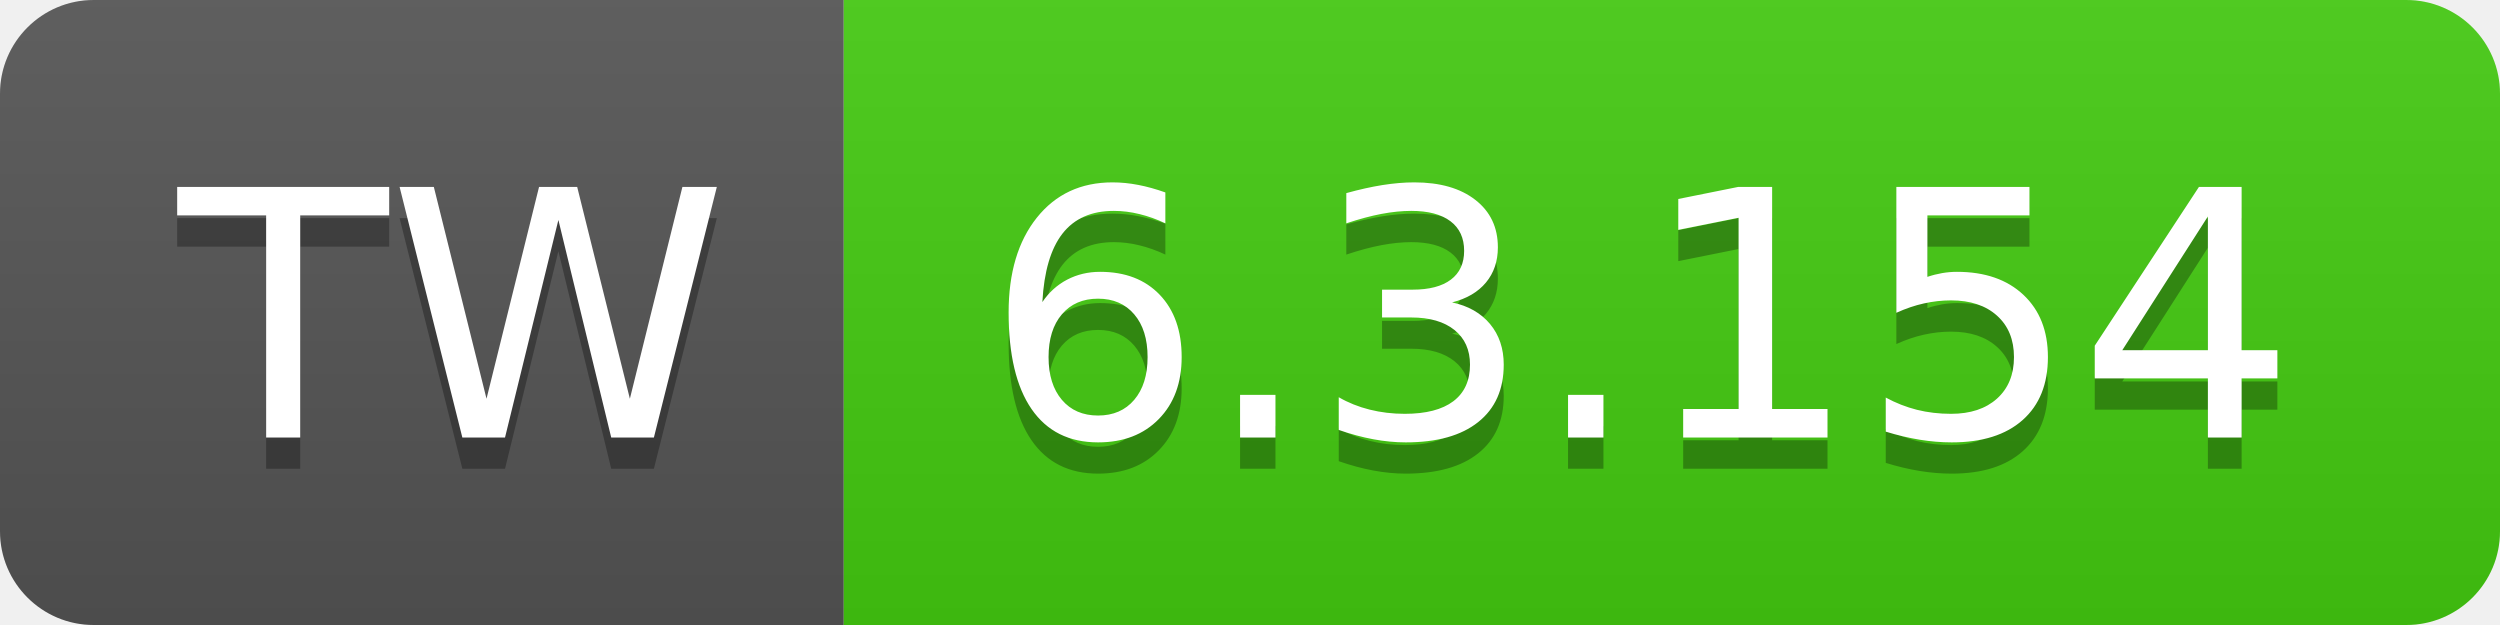
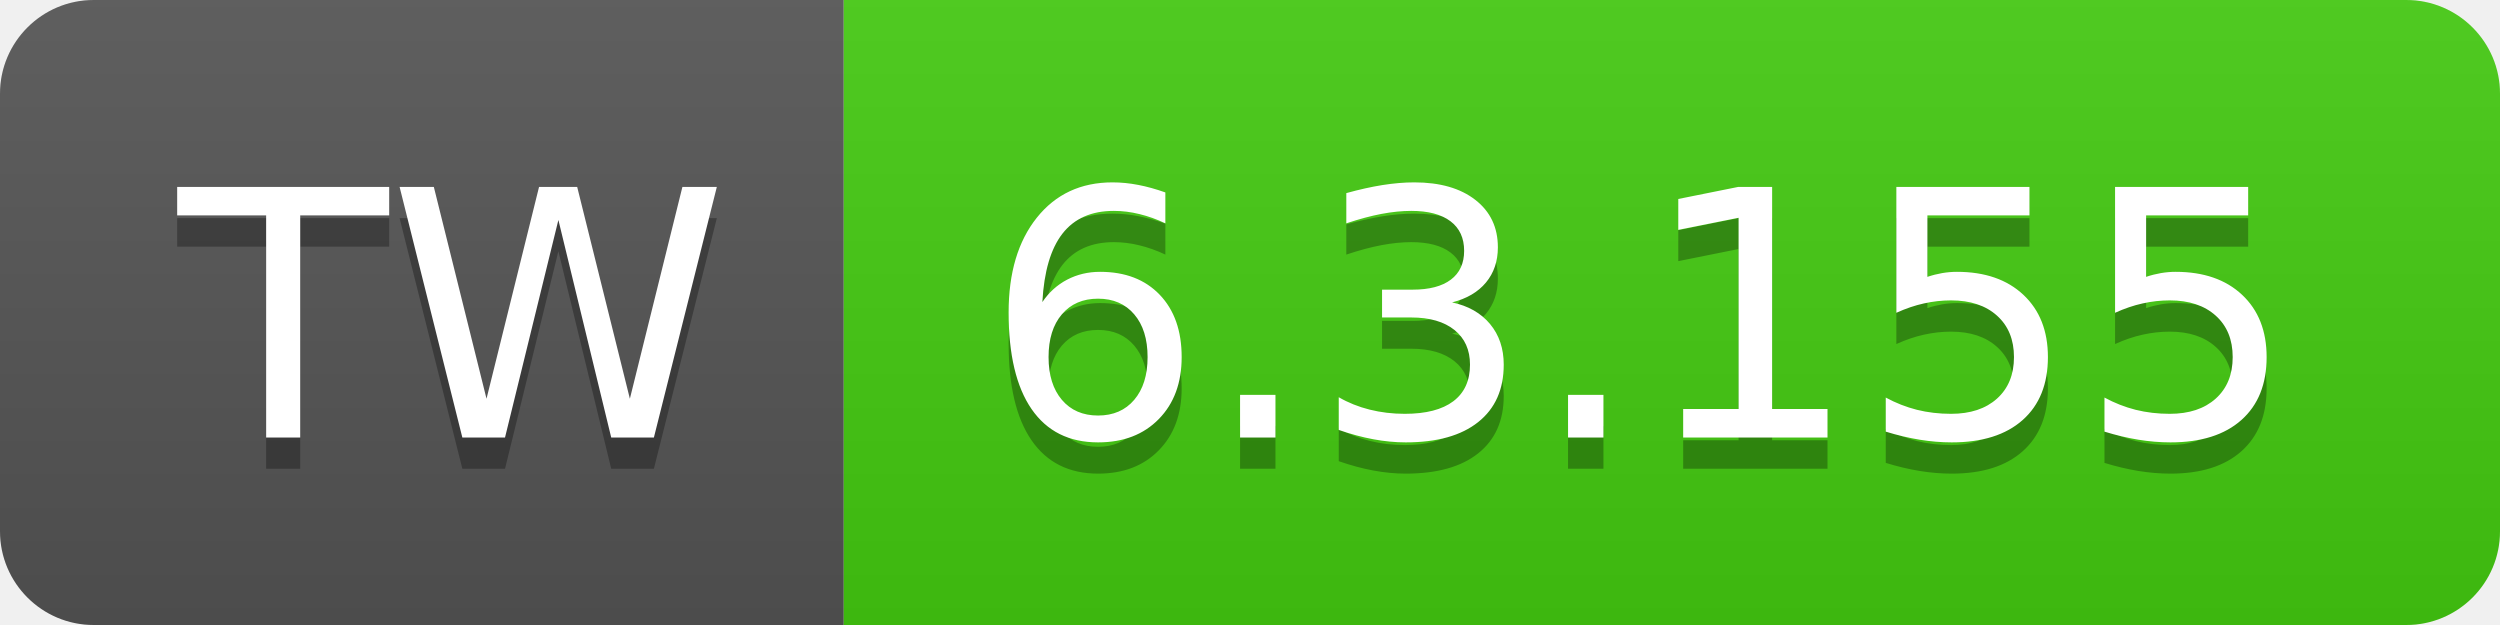
- <svg xmlns="http://www.w3.org/2000/svg" width="80" height="20" role="img" aria-label="TW: 6.3.154">
+ <svg xmlns="http://www.w3.org/2000/svg" width="80" height="20" role="img" aria-label="TW: 6.3.155">
  <linearGradient id="s" x2="0" y2="100%">
    <stop offset="0" stop-color="#bbb" stop-opacity=".1" />
    <stop offset="1" stop-opacity=".1" />
  </linearGradient>
  <clipPath id="r">
    <rect width="80" height="20" rx="3" fill="#fff" />
  </clipPath>
  <g clip-path="url(#r)">
    <rect width="27" height="20" fill="#555" />
    <rect x="27" width="53" height="20" fill="#4c1" />
    <rect width="80" height="20" fill="url(#s)" />
  </g>
  <g fill="#fff" text-anchor="middle" font-family="Verdana,Geneva,DejaVu Sans,sans-serif" text-rendering="geometricPrecision" font-size="110">
    <text aria-hidden="true" x="145" y="150" fill="#010101" fill-opacity=".3" transform="scale(.1)" textLength="170">TW</text>
    <text x="145" y="140" transform="scale(.1)" fill="#fff" textLength="170">TW</text>
-     <text aria-hidden="true" x="525" y="150" fill="#010101" fill-opacity=".3" transform="scale(.1)" textLength="430">6.3.154</text>
-     <text x="525" y="140" transform="scale(.1)" fill="#fff" textLength="430">6.3.154</text>
+     <text aria-hidden="true" x="525" y="150" fill="#010101" fill-opacity=".3" transform="scale(.1)" textLength="430">6.3.155</text>
+     <text x="525" y="140" transform="scale(.1)" fill="#fff" textLength="430">6.3.155</text>
  </g>
</svg>
